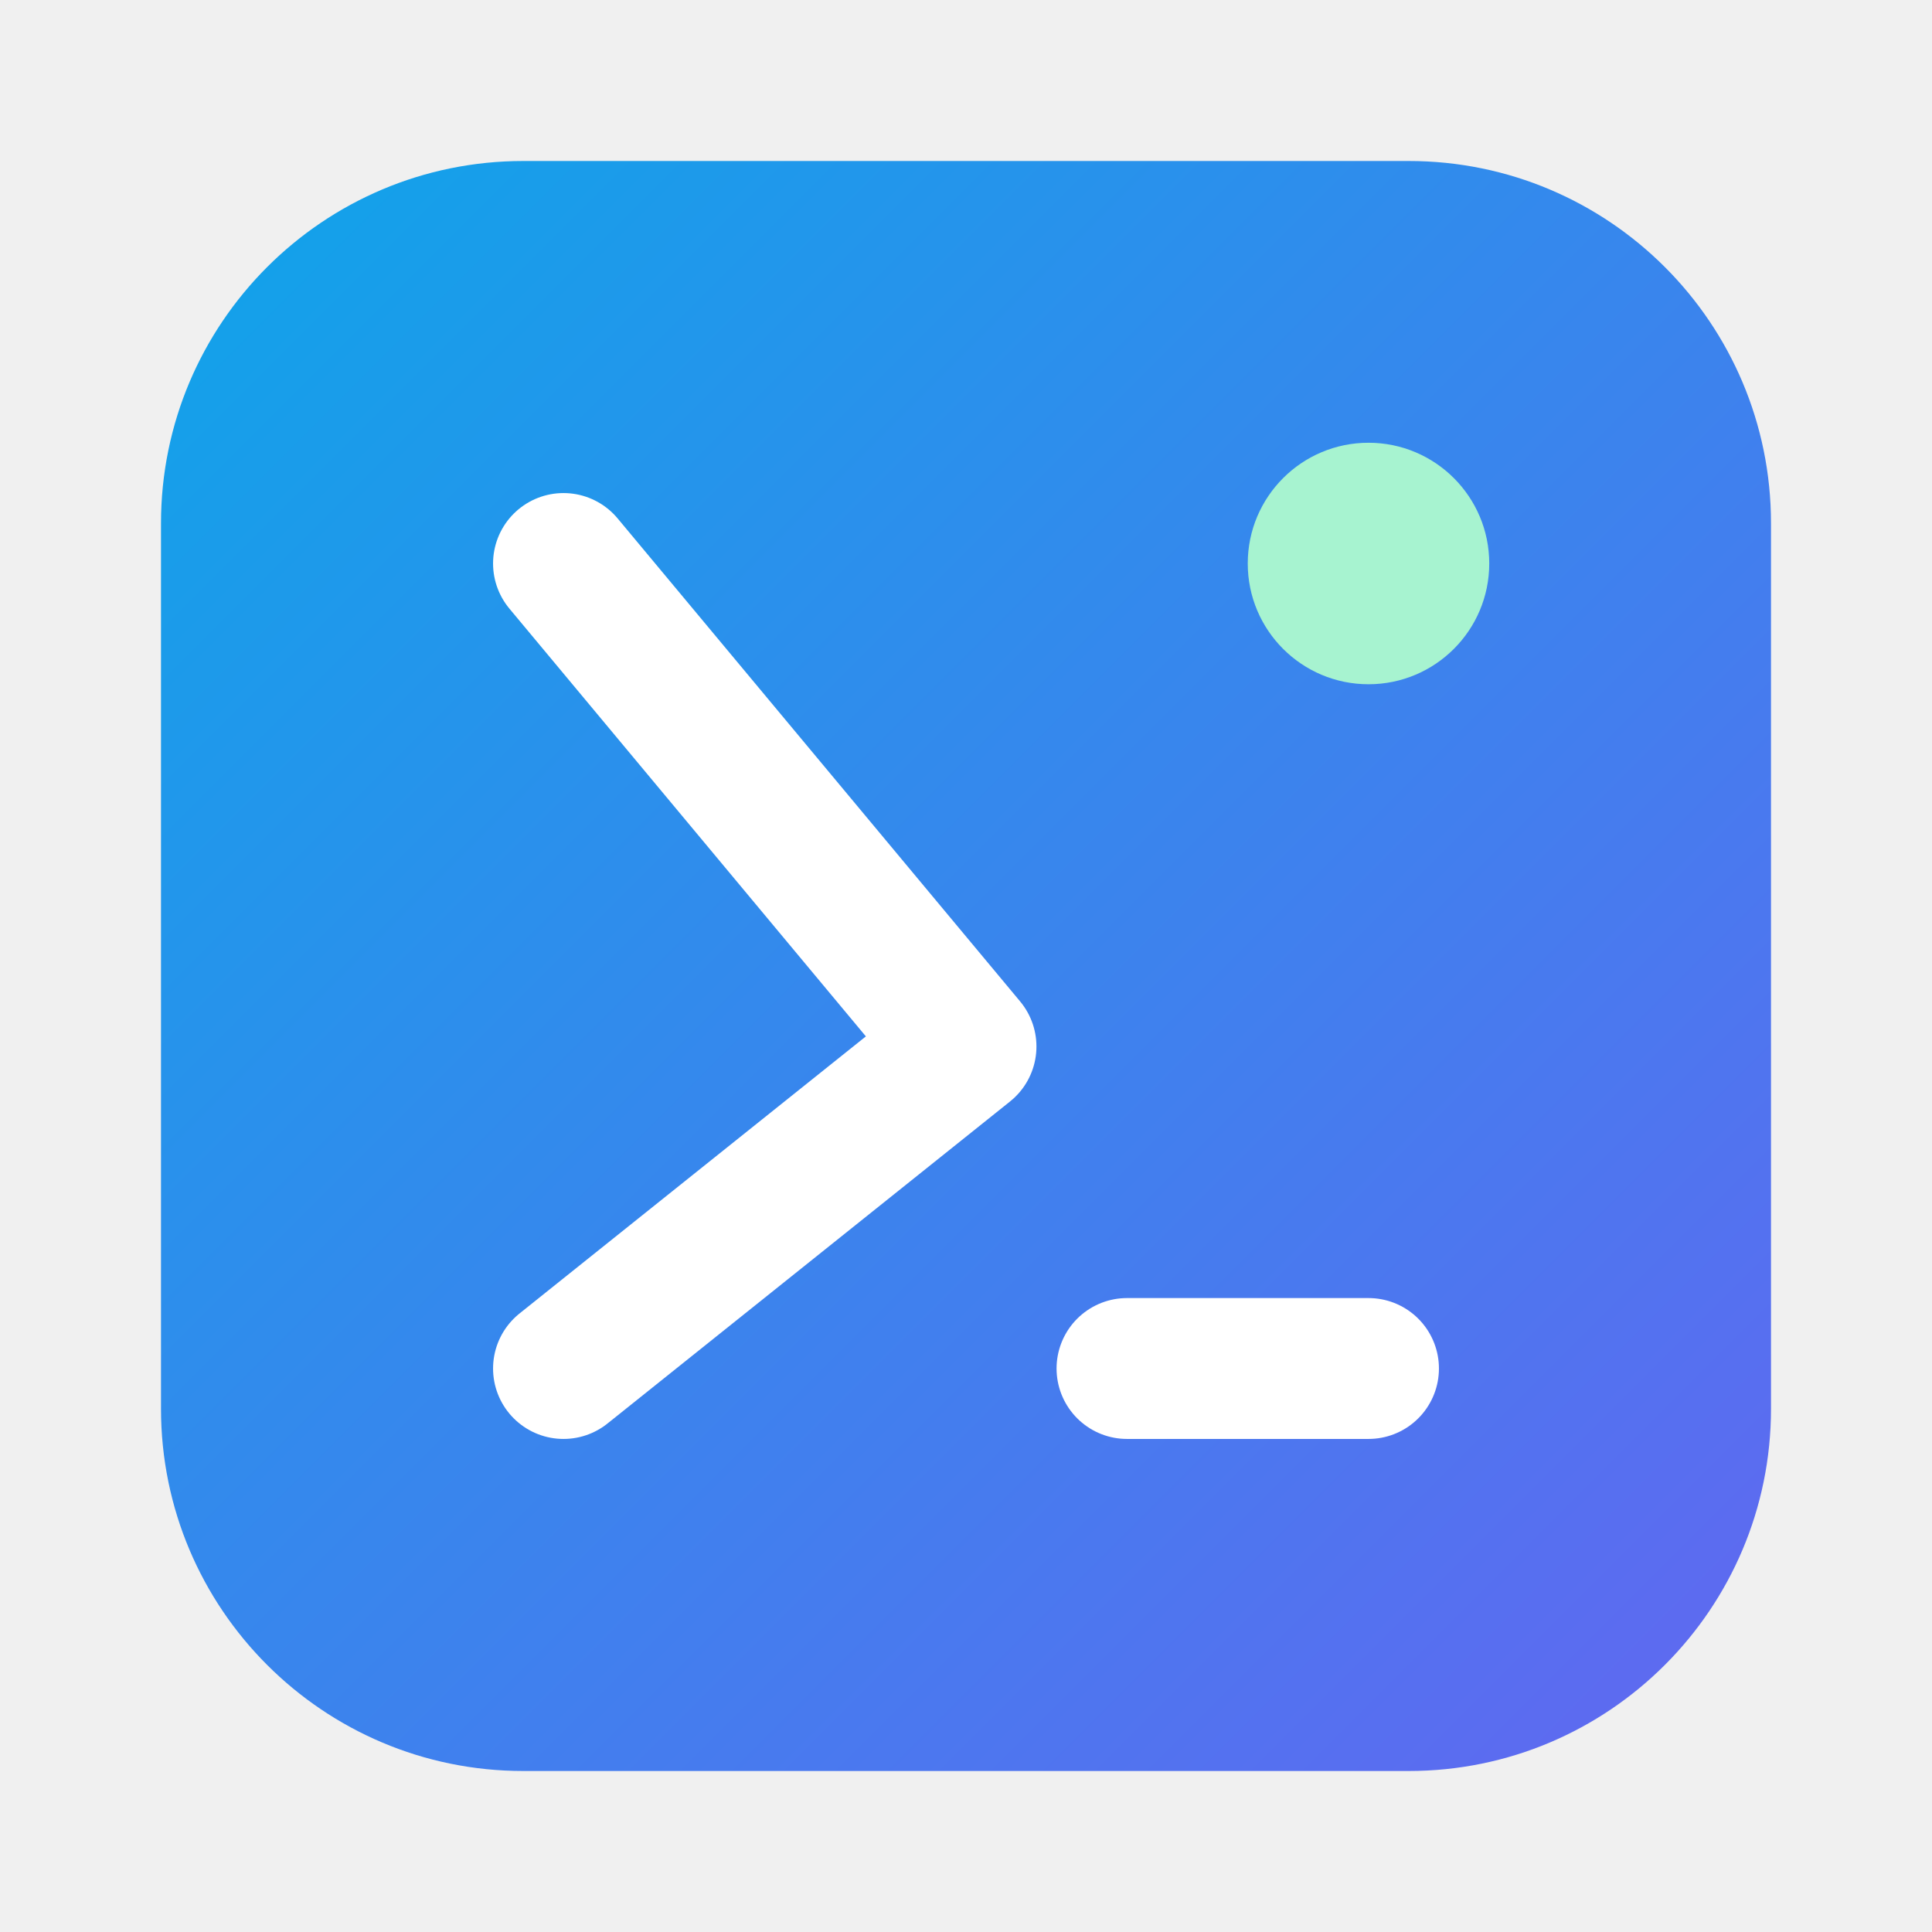
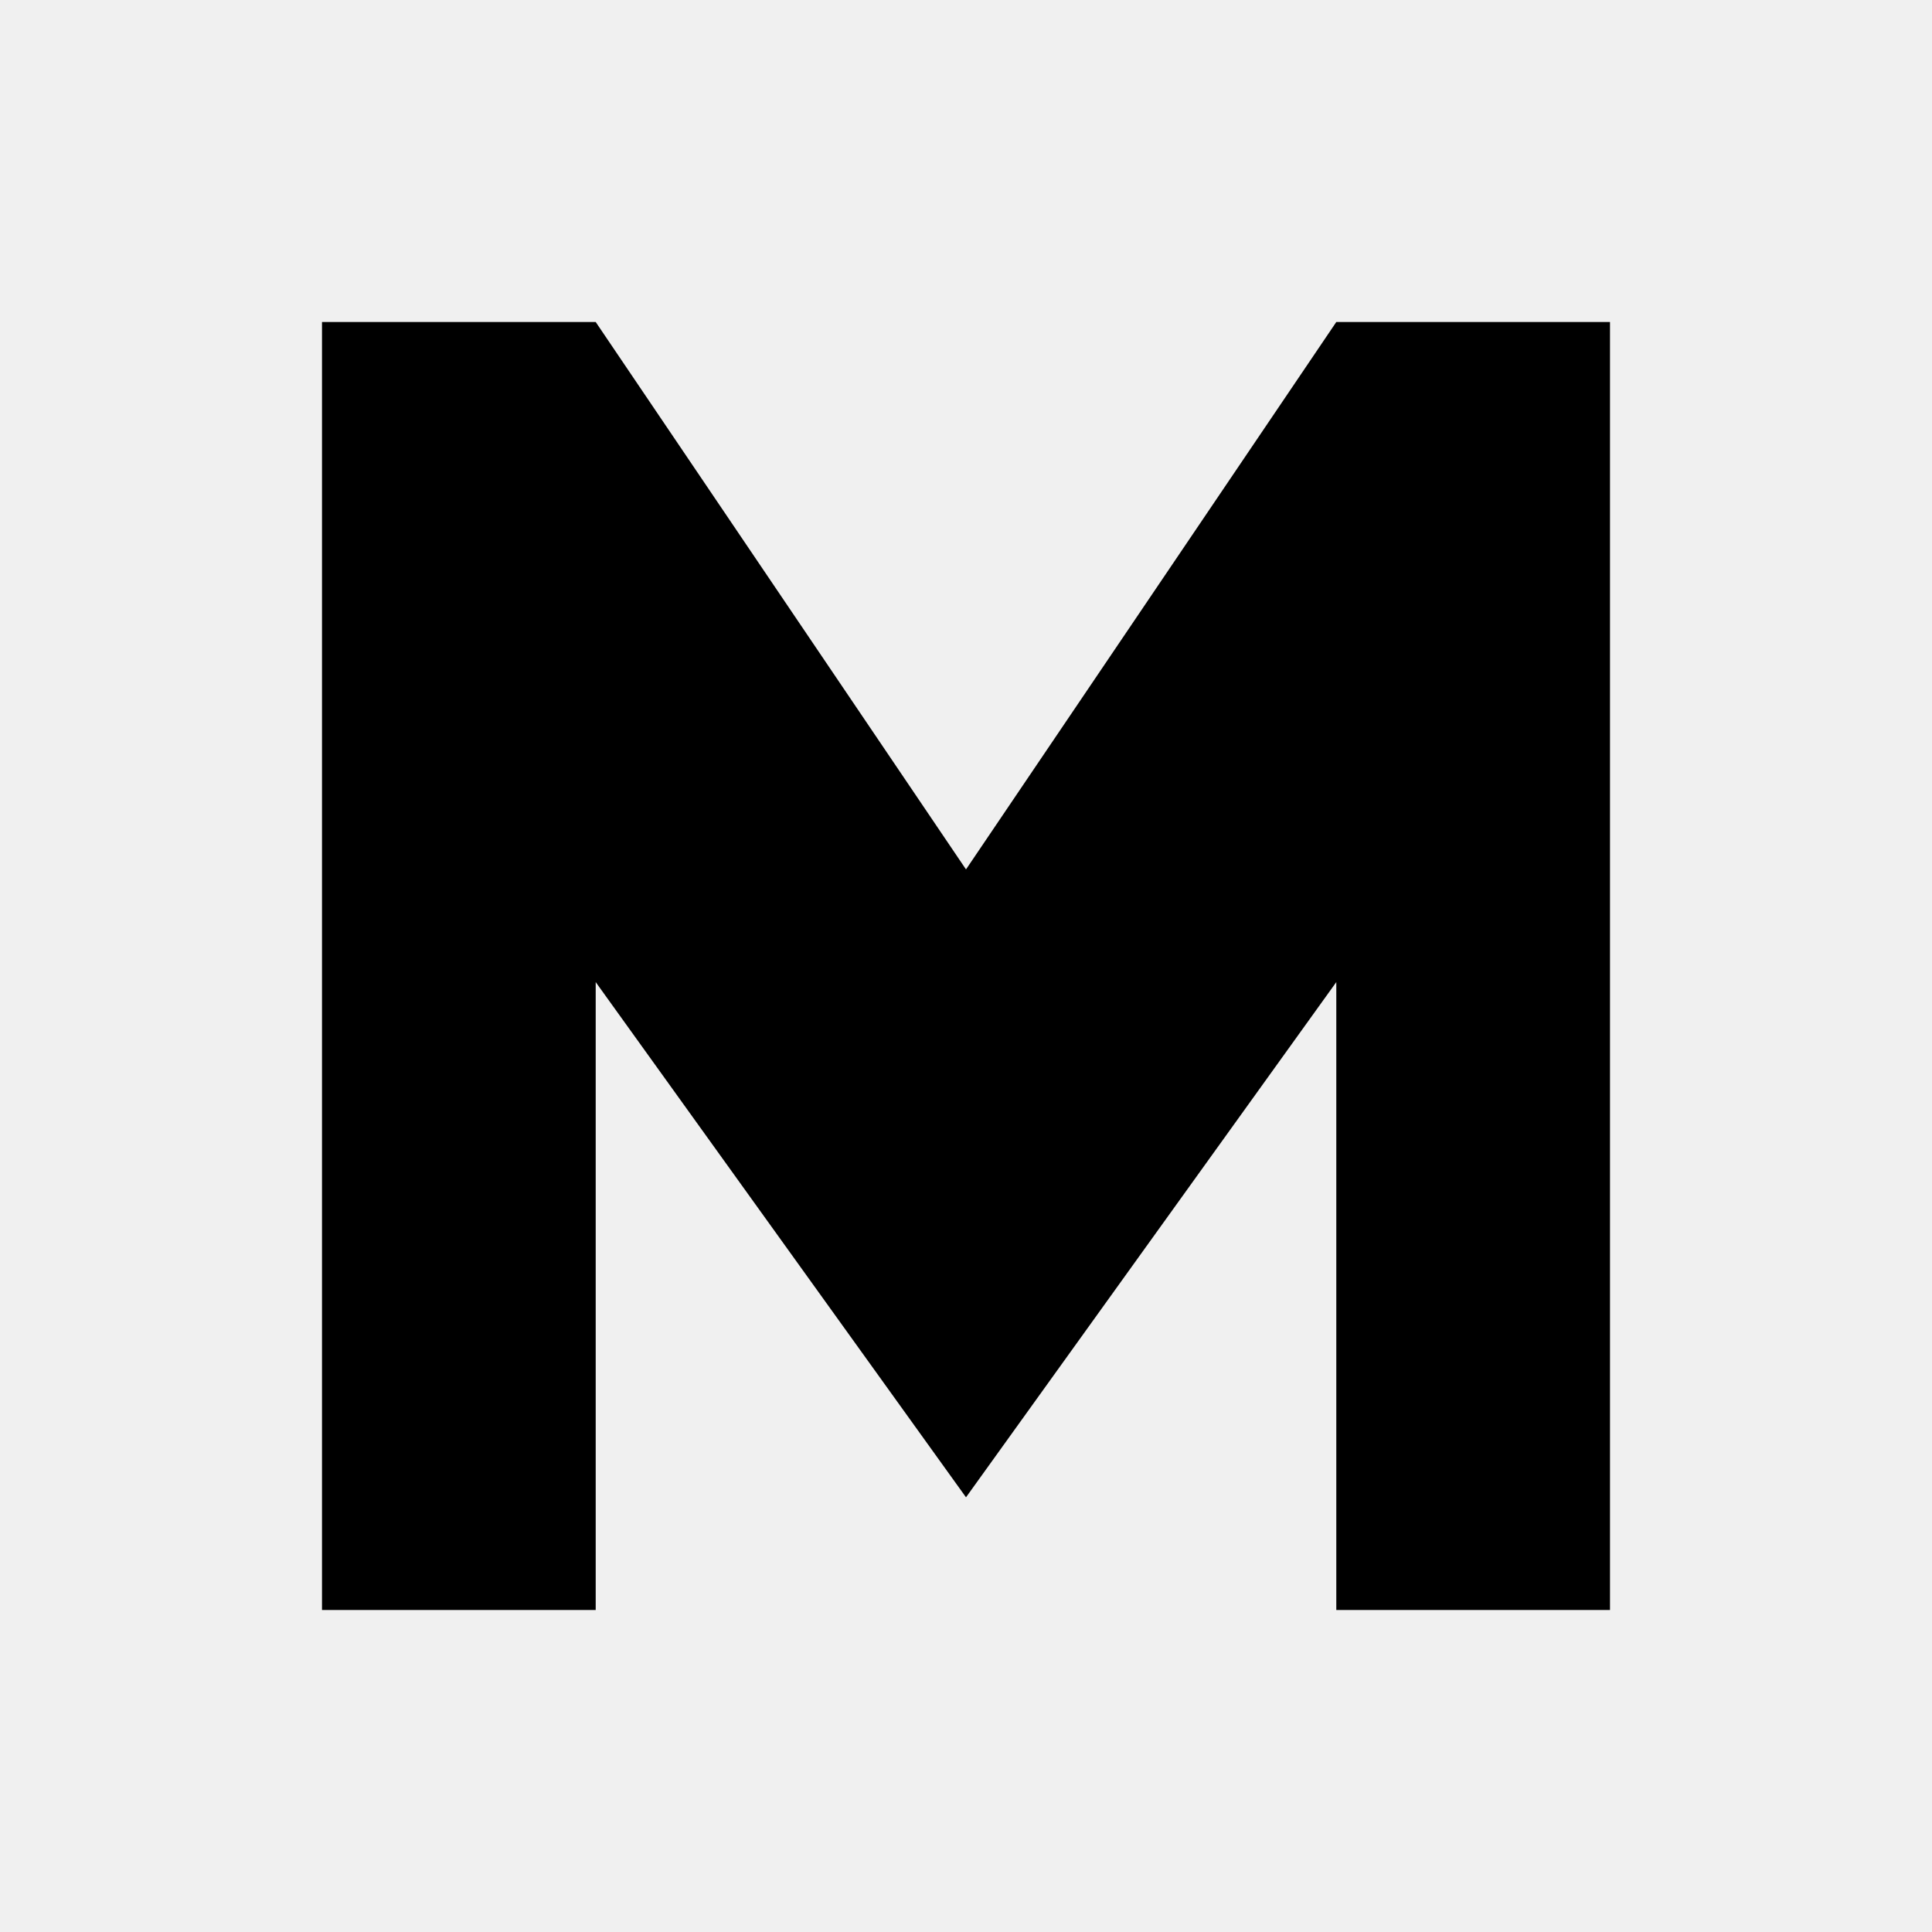
- <svg xmlns="http://www.w3.org/2000/svg" width="48" height="48" viewBox="0 0 48 48">
-   <defs>
-     <linearGradient id="bg" x1="0" y1="0" x2="1" y2="1">
-       <stop offset="0%" stop-color="#0ea5e9" />
-       <stop offset="100%" stop-color="#6366f1" />
-     </linearGradient>
-   </defs>
-   <rect x="4" y="4" width="40" height="40" rx="9" fill="url(#bg)" />
-   <path d="M14 14 L24 26 L14 34" stroke="#ffffff" stroke-width="3.5" stroke-linecap="round" stroke-linejoin="round" fill="none" />
-   <line x1="28" y1="34" x2="34" y2="34" stroke="#ffffff" stroke-width="3.5" stroke-linecap="round" />
-   <circle cx="34" cy="14" r="3" fill="#a7f3d0" />
+ <svg xmlns="http://www.w3.org/2000/svg" viewBox="0 0 24 24">
+   <path fill="currentColor" d="M4 4h3.4l4.6 6.8L16.6 4H20v16h-3.4v-7.8L12 18.6 7.4 12.2V20H4V4z" />
</svg>
